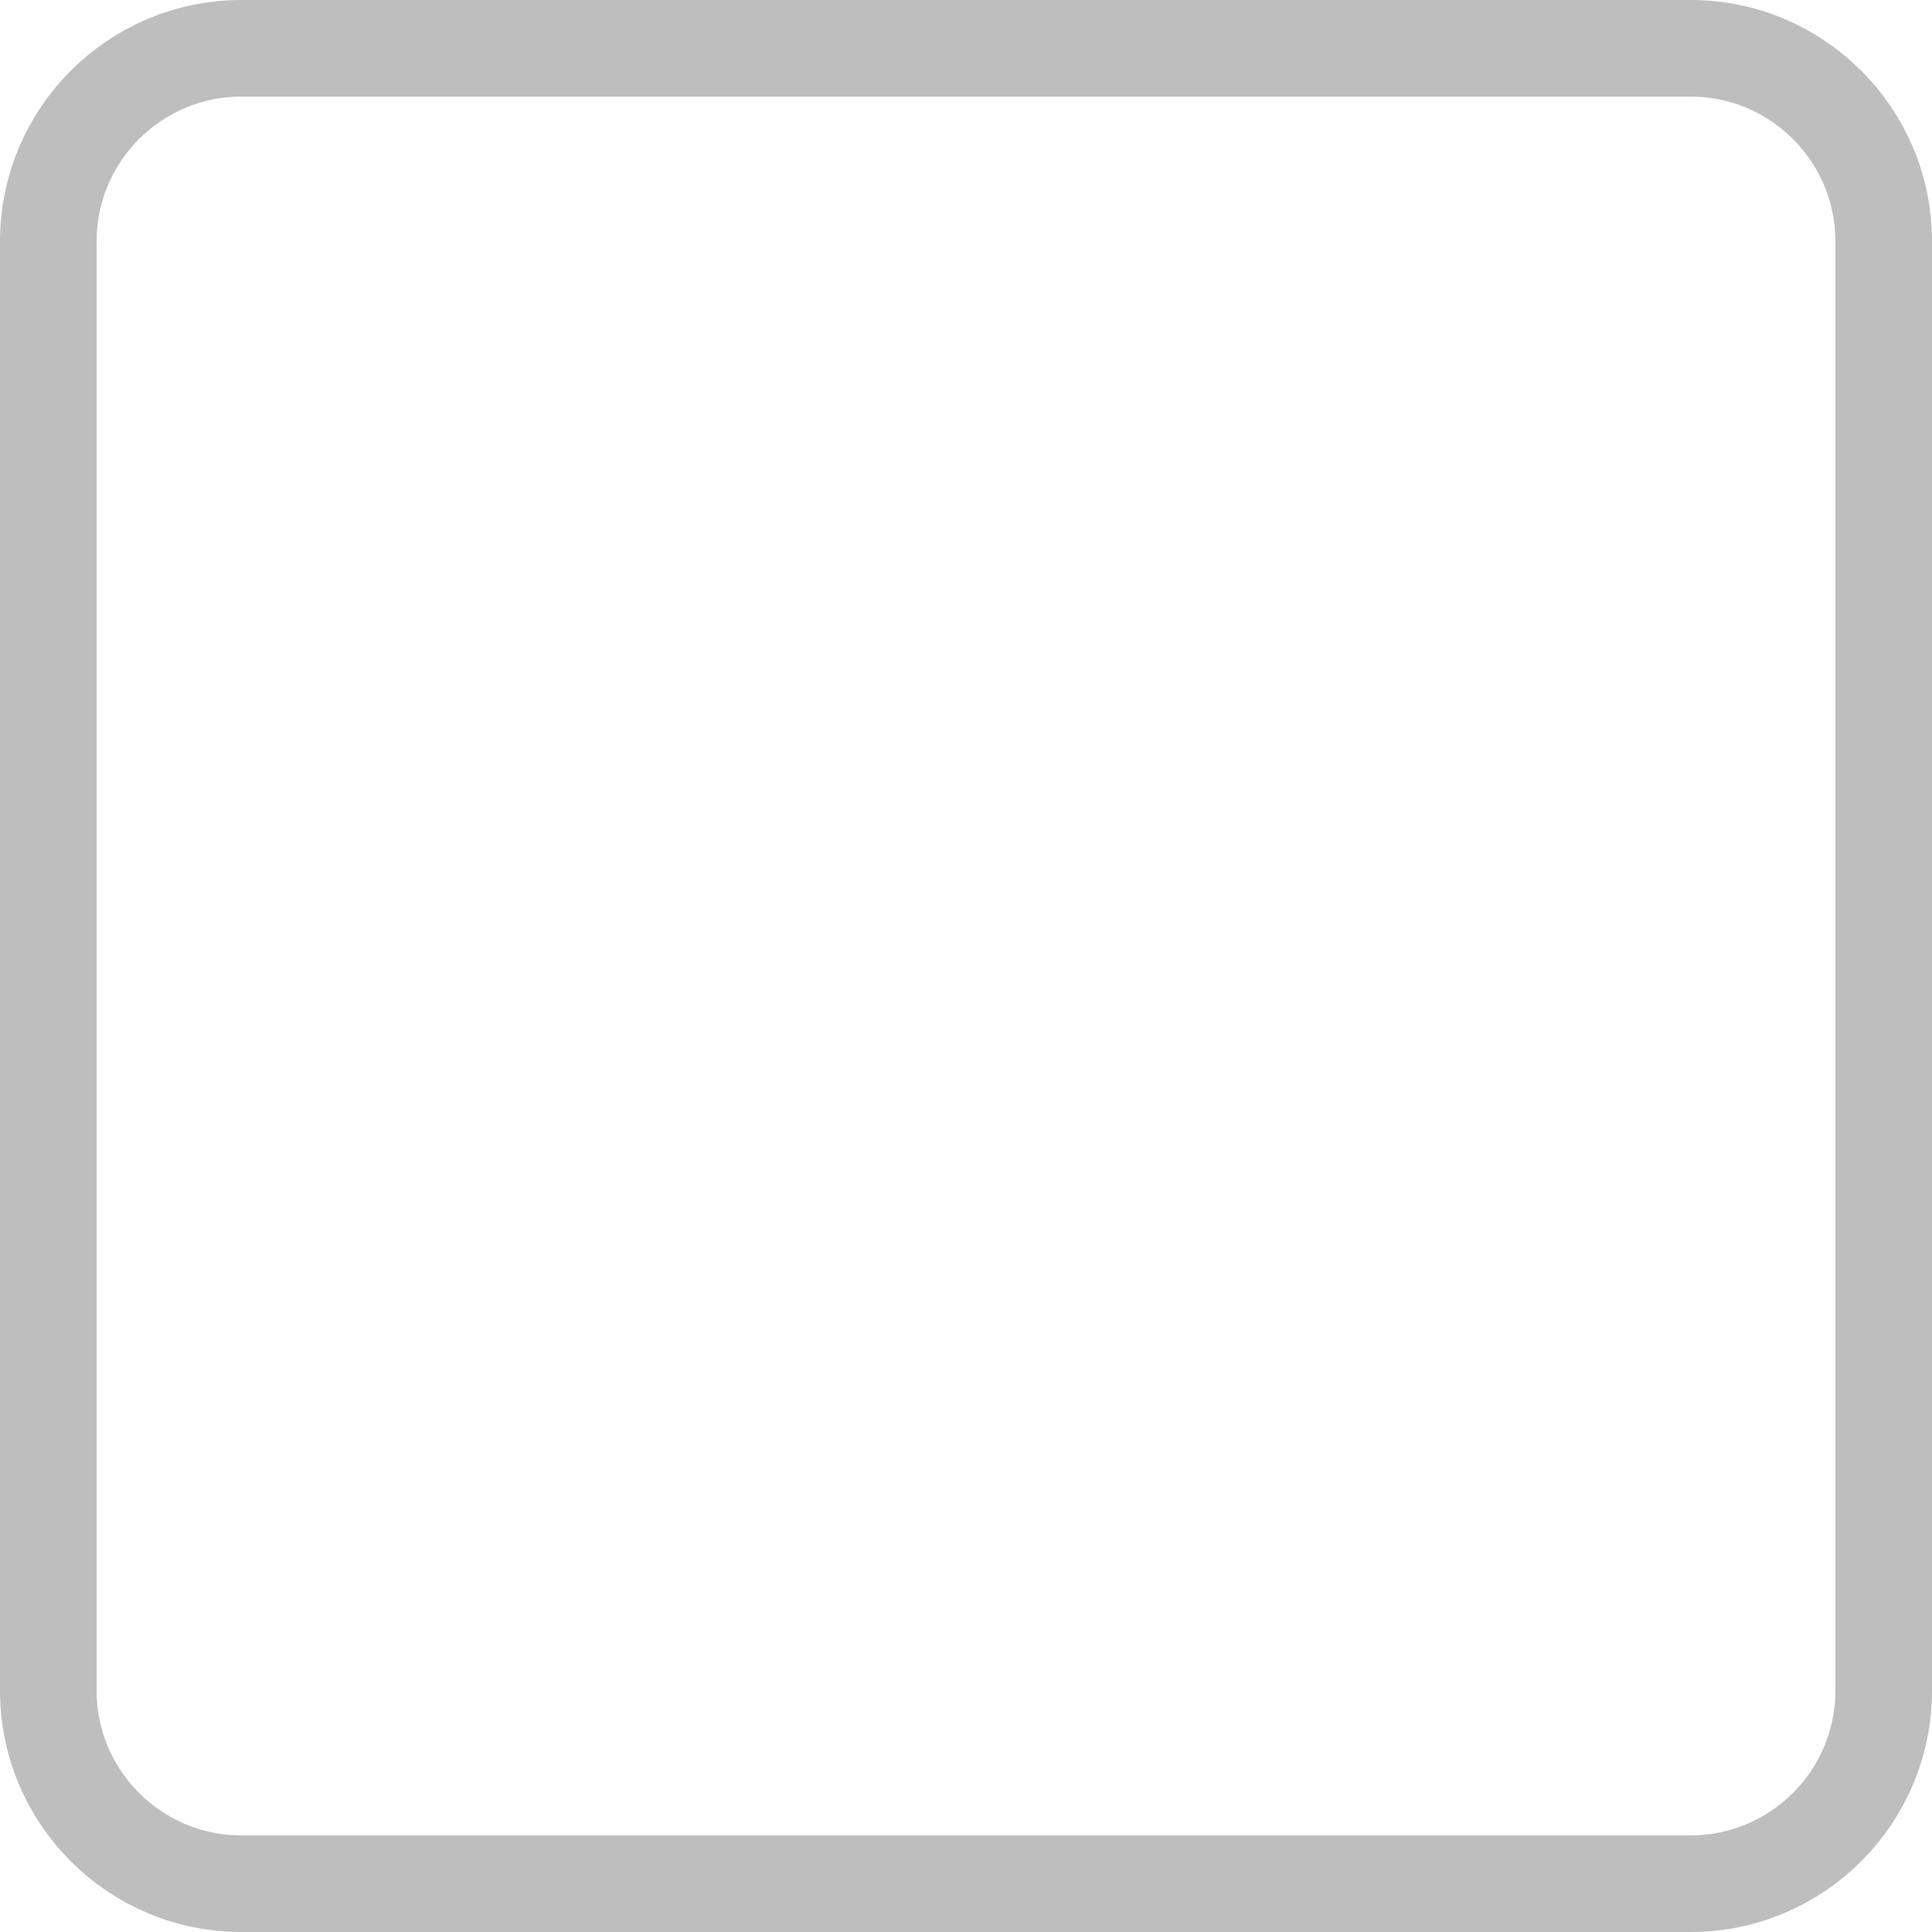
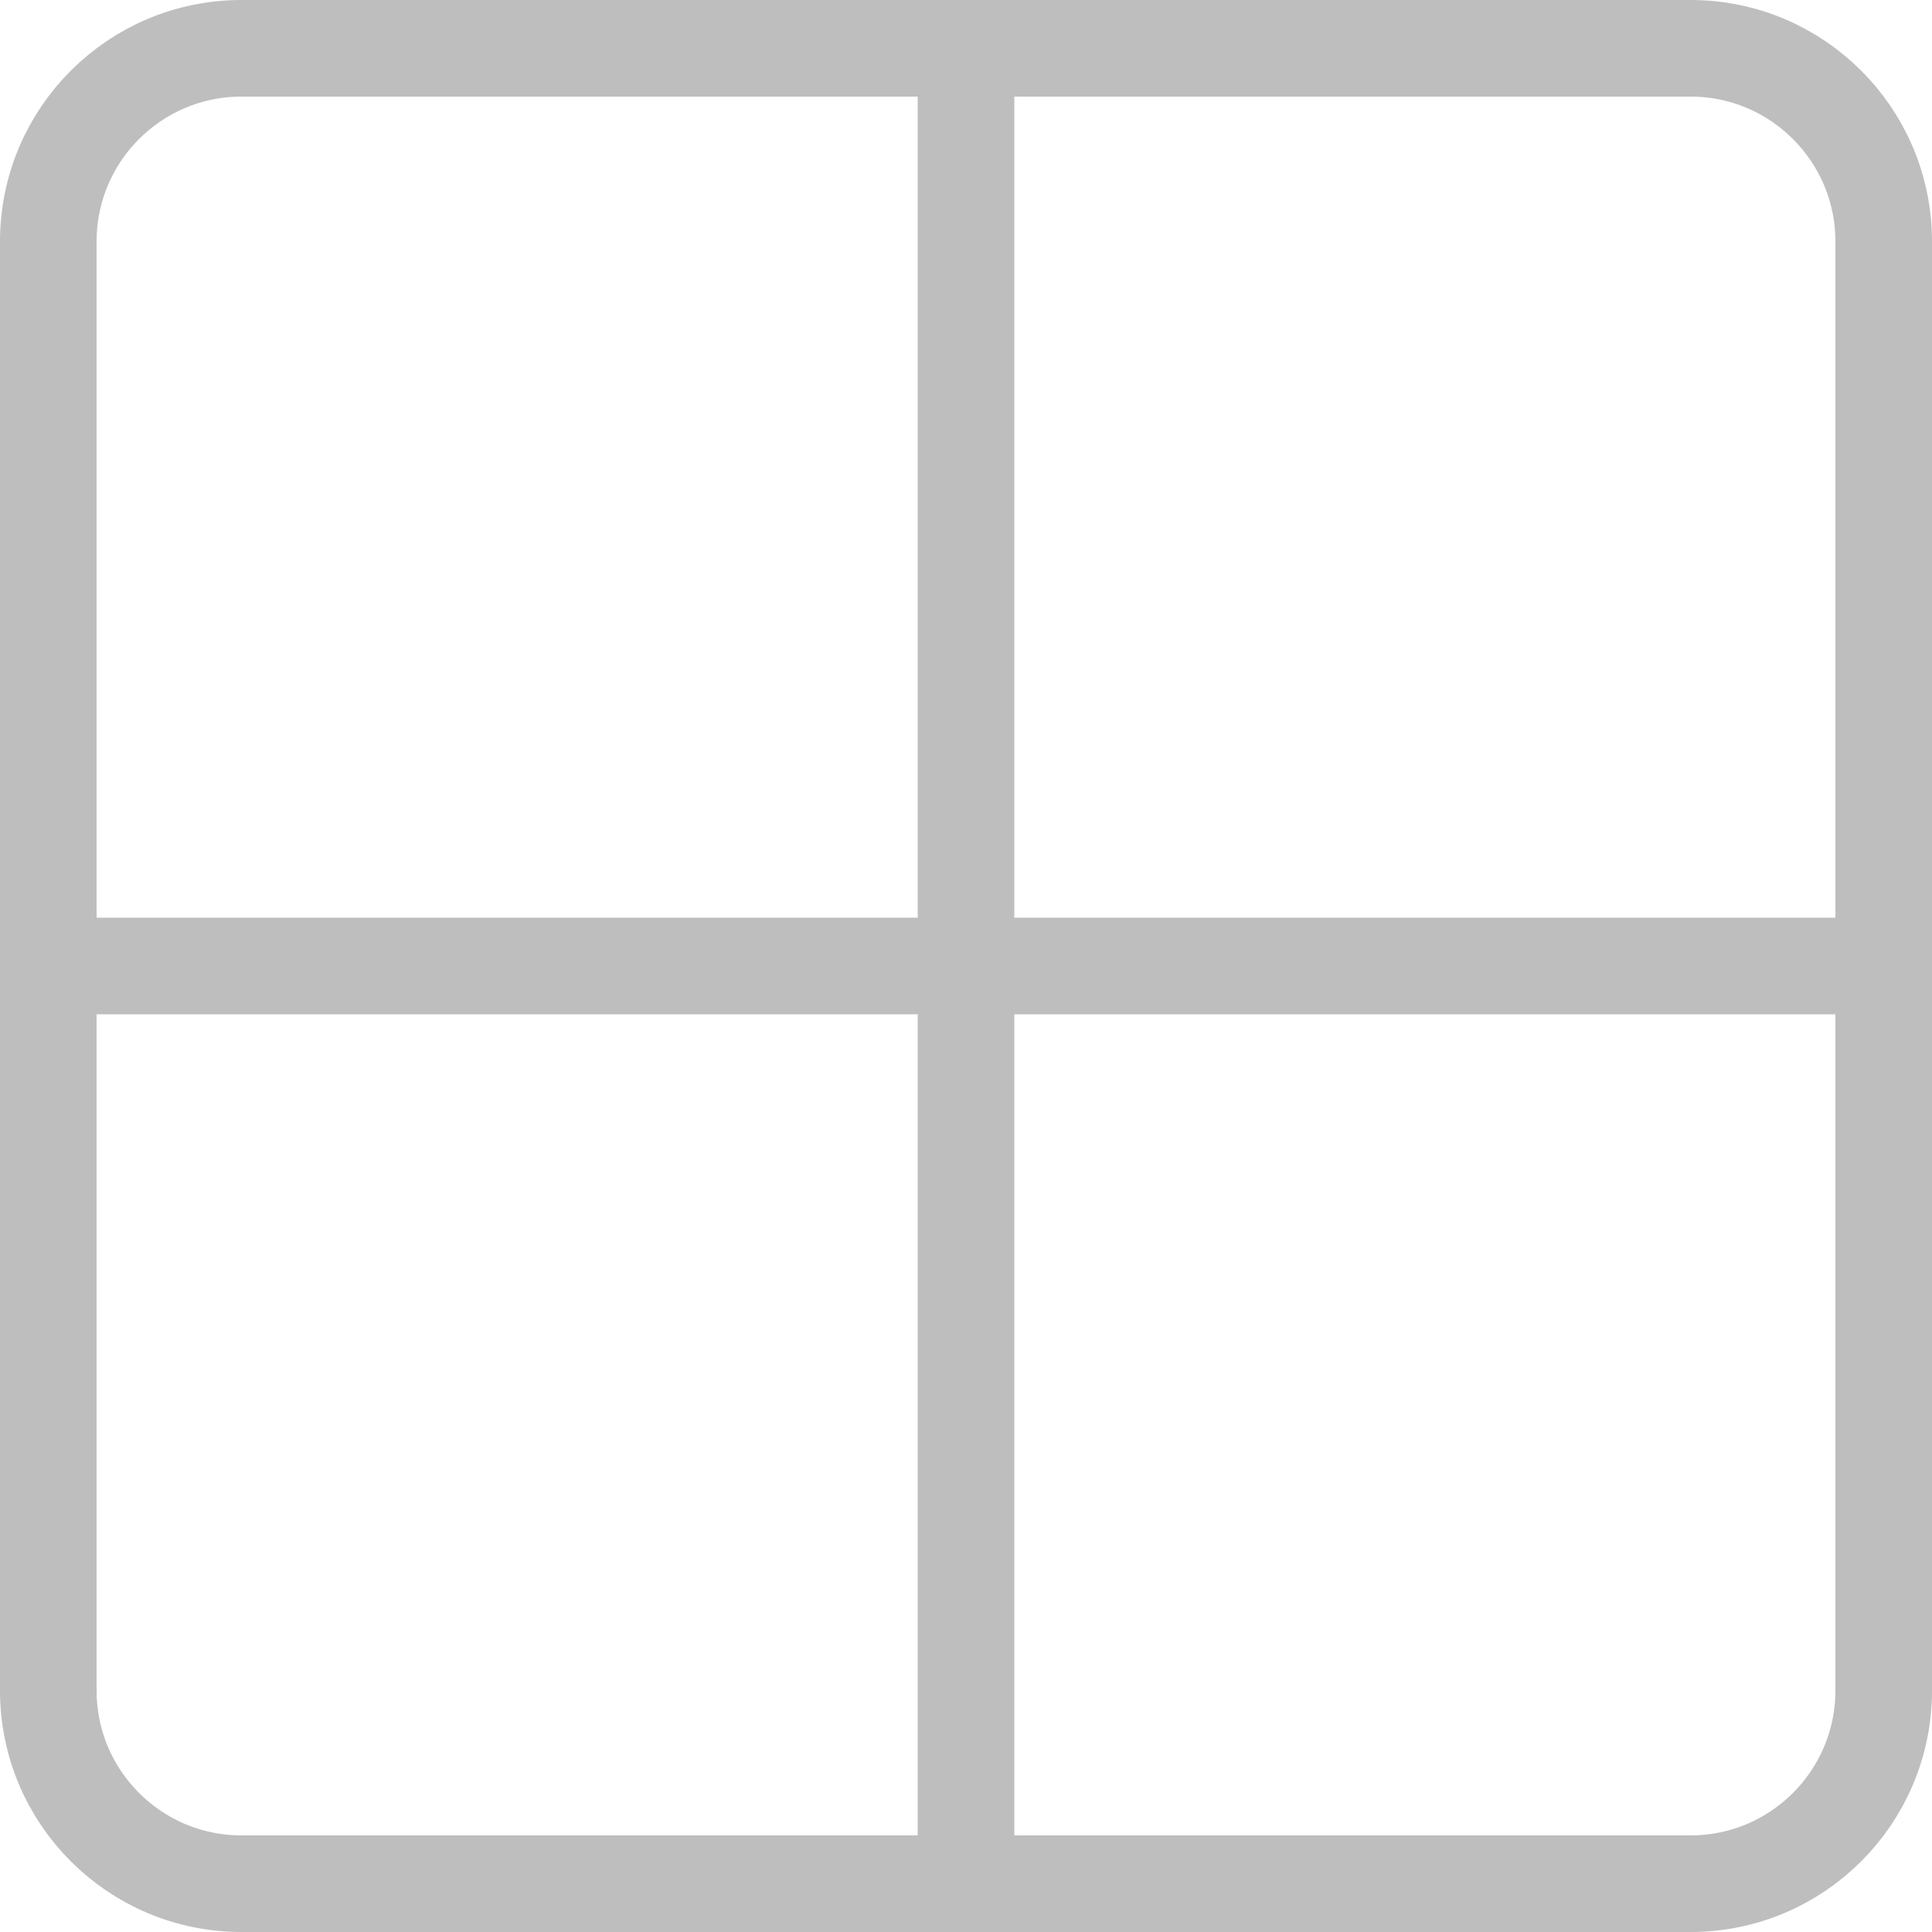
<svg width="100mm" height="100mm" viewBox="0 0 100 100">
  <rect style="fill:none;stroke:#bebebe;stroke-width:5" width="95" height="95" x="2.5" y="2.5" ry="10" />
+   <path style="fill:none;stroke:#bebebe;stroke-width:5" d="M 0,50 H 100" />
+   <path style="fill:none;stroke:#bebebe;stroke-width:5" d="M 50,0 V 100" />
</svg>
